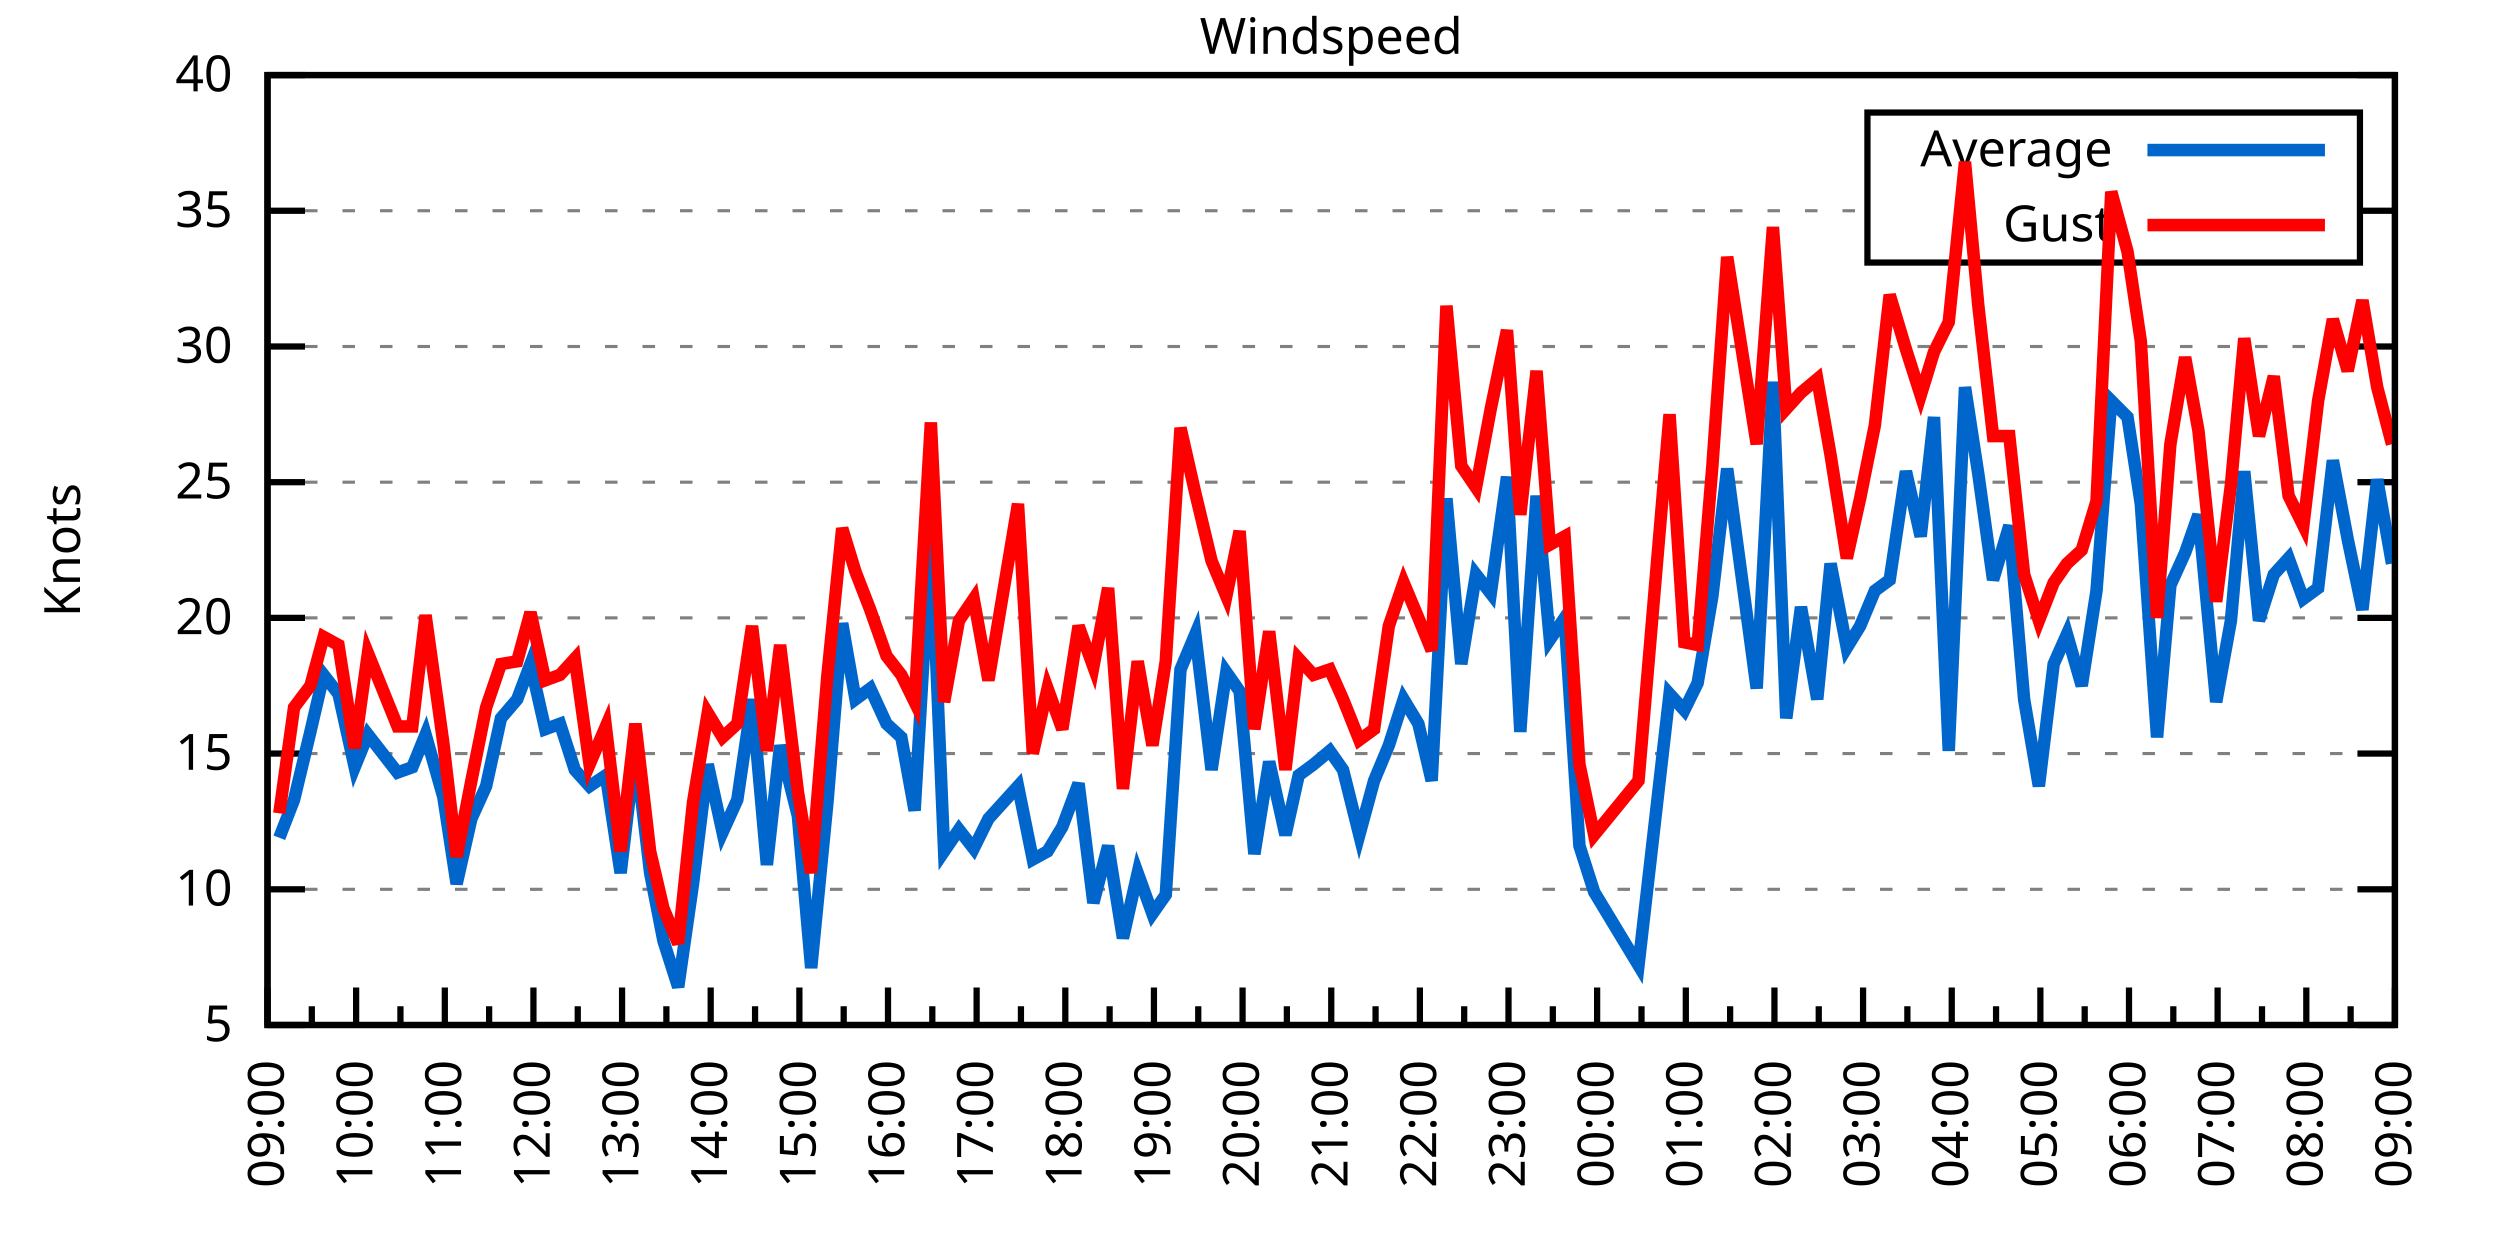
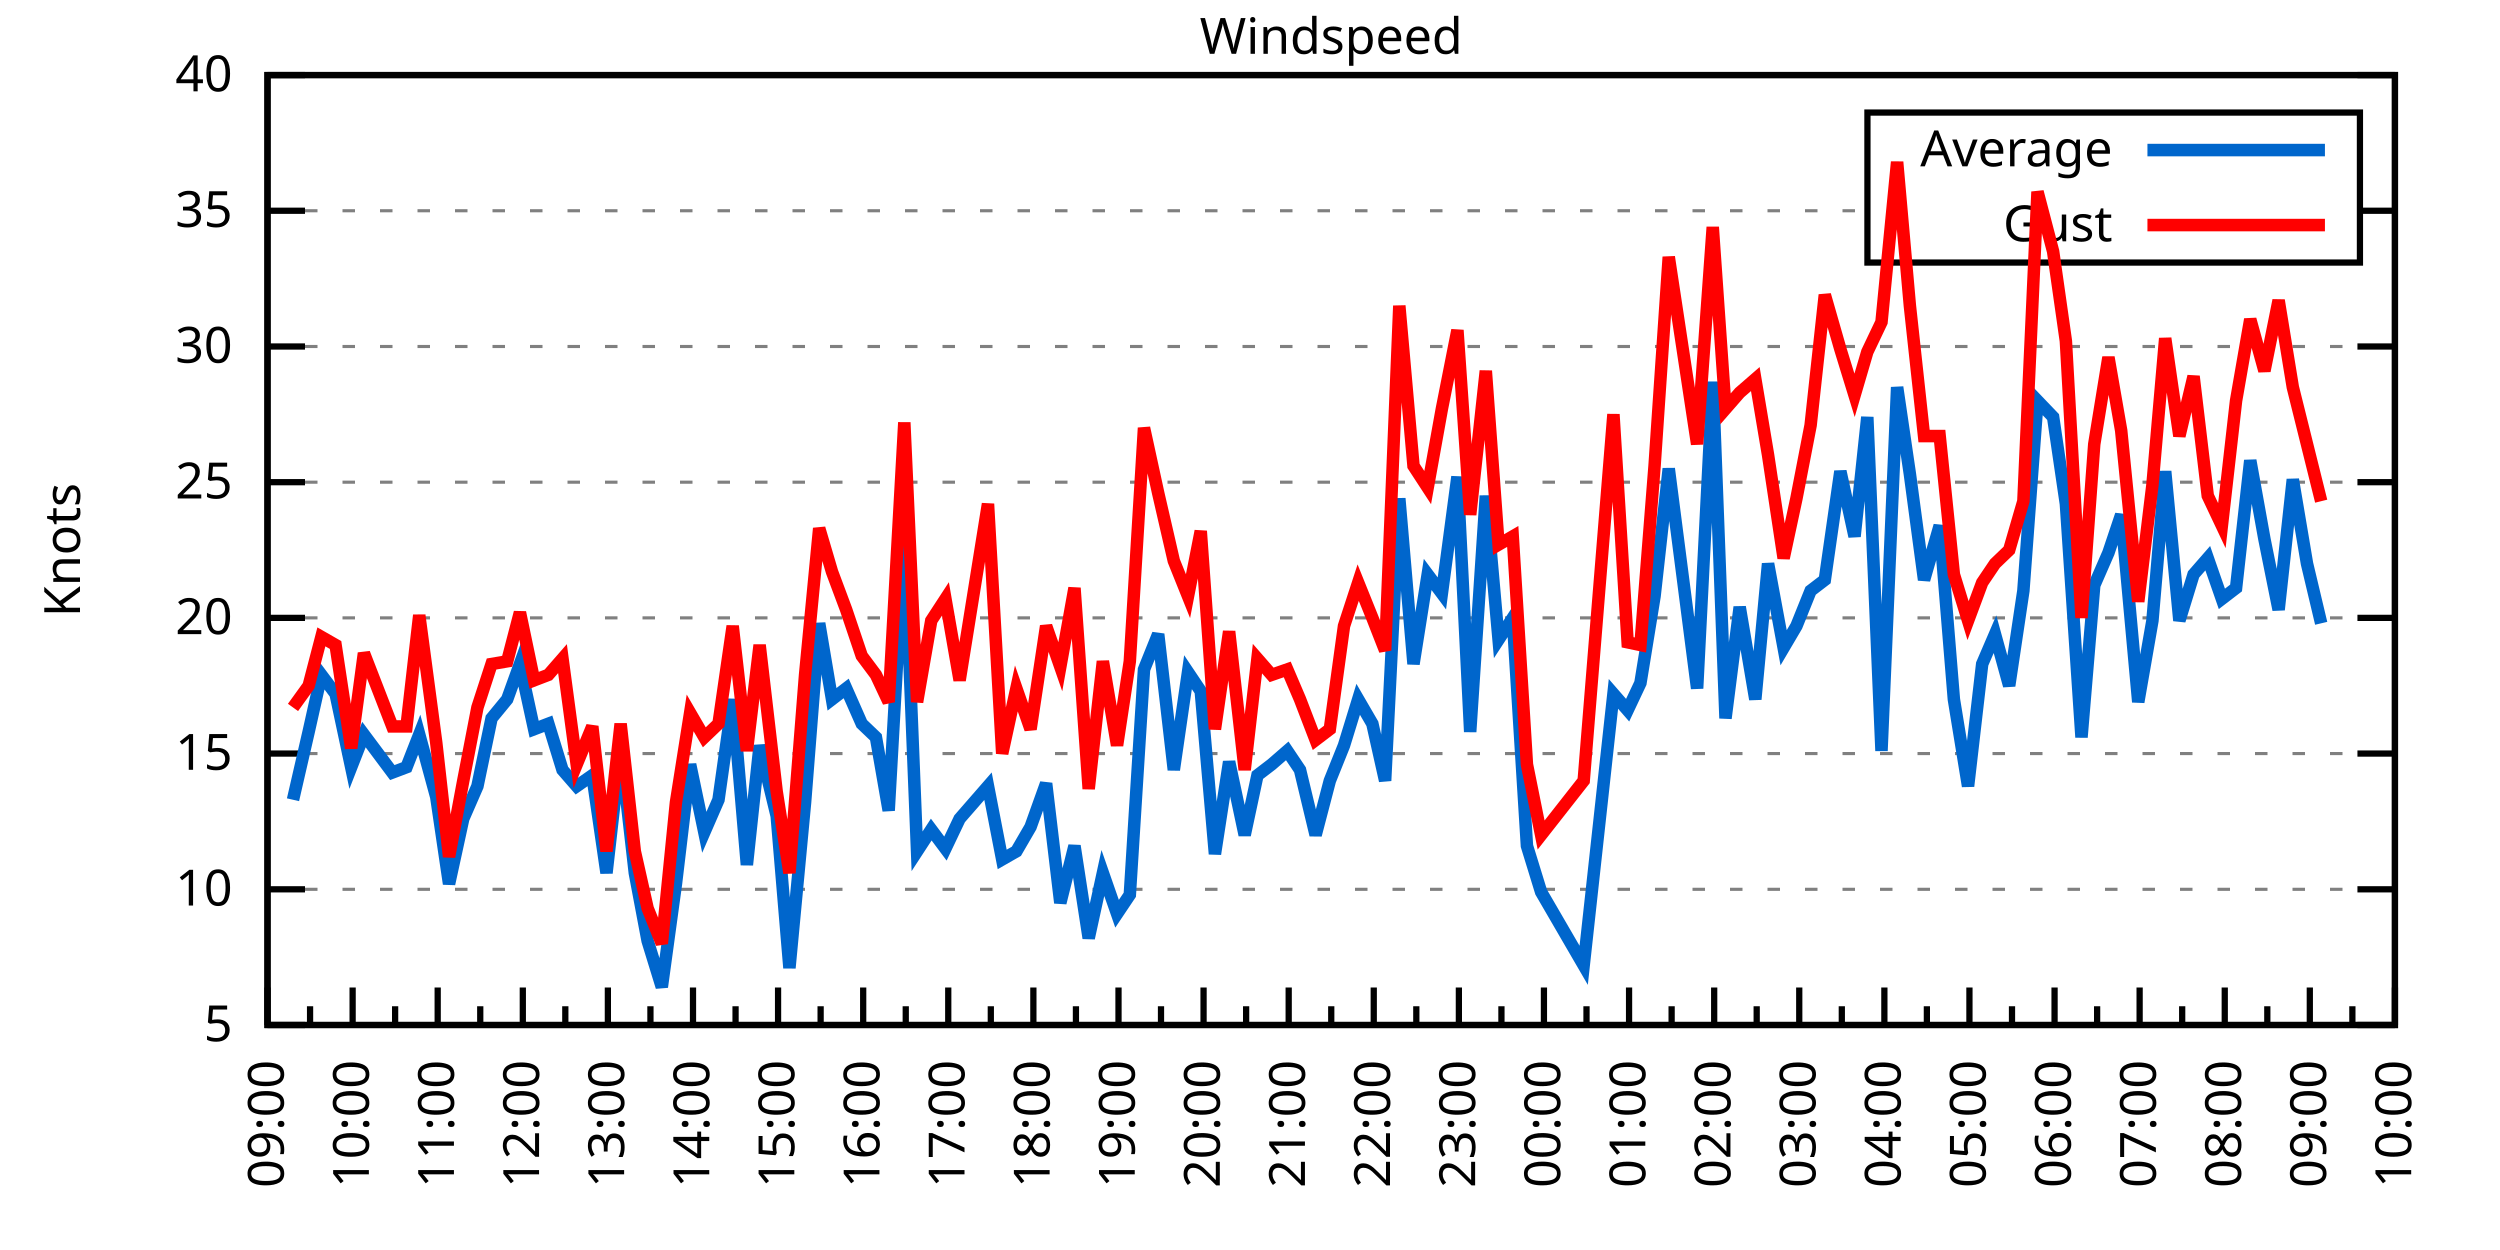
<svg xmlns="http://www.w3.org/2000/svg" xmlns:xlink="http://www.w3.org/1999/xlink" width="400" height="200" viewBox="0 0 400 200">
  <g id="gnuplot_canvas">
    <rect x="0" y="0" width="400" height="200" fill="none" />
    <defs>
      <circle id="gpDot" r="0.5" stroke-width="0.5" stroke="currentColor" />
      <path id="gpPt0" stroke-width="0.333" stroke="currentColor" d="M-1,0 h2 M0,-1 v2" />
      <path id="gpPt1" stroke-width="0.333" stroke="currentColor" d="M-1,-1 L1,1 M1,-1 L-1,1" />
      <path id="gpPt2" stroke-width="0.333" stroke="currentColor" d="M-1,0 L1,0 M0,-1 L0,1 M-1,-1 L1,1 M-1,1 L1,-1" />
      <rect id="gpPt3" stroke-width="0.333" stroke="currentColor" x="-1" y="-1" width="2" height="2" />
      <rect id="gpPt4" stroke-width="0.333" stroke="currentColor" fill="currentColor" x="-1" y="-1" width="2" height="2" />
      <circle id="gpPt5" stroke-width="0.333" stroke="currentColor" cx="0" cy="0" r="1" />
      <use xlink:href="#gpPt5" id="gpPt6" fill="currentColor" stroke="none" />
      <path id="gpPt7" stroke-width="0.333" stroke="currentColor" d="M0,-1.33 L-1.33,0.67 L1.33,0.67 z" />
      <use xlink:href="#gpPt7" id="gpPt8" fill="currentColor" stroke="none" />
      <use xlink:href="#gpPt7" id="gpPt9" stroke="currentColor" transform="rotate(180)" />
      <use xlink:href="#gpPt9" id="gpPt10" fill="currentColor" stroke="none" />
      <use xlink:href="#gpPt3" id="gpPt11" stroke="currentColor" transform="rotate(45)" />
      <use xlink:href="#gpPt11" id="gpPt12" fill="currentColor" stroke="none" />
      <path id="gpPt13" stroke-width="0.333" stroke="currentColor" d="M0,1.330 L1.265,0.411 L0.782,-1.067 L-0.782,-1.076 L-1.265,0.411 z" />
      <use xlink:href="#gpPt13" id="gpPt14" fill="currentColor" stroke="none" />
      <filter id="textbox" filterUnits="objectBoundingBox" x="0" y="0" height="1" width="1">
        <feFlood flood-color="white" flood-opacity="1" result="bgnd" />
        <feComposite in="SourceGraphic" in2="bgnd" operator="atop" />
      </filter>
      <filter id="greybox" filterUnits="objectBoundingBox" x="0" y="0" height="1" width="1">
        <feFlood flood-color="lightgrey" flood-opacity="1" result="grey" />
        <feComposite in="SourceGraphic" in2="grey" operator="atop" />
      </filter>
    </defs>
    <g fill="none" color="white" stroke="currentColor" stroke-width="1.00" stroke-linecap="butt" stroke-linejoin="miter">
</g>
    <g fill="none" color="black" stroke="currentColor" stroke-width="1.00" stroke-linecap="butt" stroke-linejoin="miter">
      <g stroke="none" shape-rendering="crispEdges">
        <polygon fill="rgb(255, 255, 255)" points="42.80,164.00 383.18,164.00 383.18,12.02 42.80,12.02 " />
      </g>
    </g>
    <g fill="none" color="black" stroke="currentColor" stroke-width="1.00" stroke-linecap="butt" stroke-linejoin="miter">
</g>
    <g fill="none" color="black" stroke="black" stroke-width="0.50" stroke-linecap="butt" stroke-linejoin="miter">
</g>
    <g fill="none" color="gray" stroke="currentColor" stroke-width="0.50" stroke-linecap="butt" stroke-linejoin="miter">
      <path stroke="gray" stroke-dasharray="2,4" class="gridline" d="M42.80,164.00 L383.19,164.00  " />
    </g>
    <g fill="none" color="gray" stroke="gray" stroke-width="1.00" stroke-linecap="butt" stroke-linejoin="miter">
</g>
    <g fill="none" color="black" stroke="currentColor" stroke-width="1.00" stroke-linecap="butt" stroke-linejoin="miter">
      <path stroke="black" d="M42.80,164.00 L48.80,164.00 M383.19,164.00 L377.19,164.00  " />
      <g transform="translate(37.20,166.60)" stroke="none" fill="black" font-family="Sans" font-size="8.00" text-anchor="end">
        <text>
          <tspan font-family="Sans"> 5</tspan>
        </text>
      </g>
    </g>
    <g fill="none" color="black" stroke="currentColor" stroke-width="1.00" stroke-linecap="butt" stroke-linejoin="miter">
</g>
    <g fill="none" color="black" stroke="black" stroke-width="0.50" stroke-linecap="butt" stroke-linejoin="miter">
</g>
    <g fill="none" color="gray" stroke="currentColor" stroke-width="0.50" stroke-linecap="butt" stroke-linejoin="miter">
      <path stroke="gray" stroke-dasharray="2,4" class="gridline" d="M42.80,142.29 L383.19,142.29  " />
    </g>
    <g fill="none" color="gray" stroke="gray" stroke-width="1.00" stroke-linecap="butt" stroke-linejoin="miter">
</g>
    <g fill="none" color="black" stroke="currentColor" stroke-width="1.00" stroke-linecap="butt" stroke-linejoin="miter">
      <path stroke="black" d="M42.80,142.29 L48.80,142.29 M383.19,142.29 L377.19,142.29  " />
      <g transform="translate(37.20,144.89)" stroke="none" fill="black" font-family="Sans" font-size="8.00" text-anchor="end">
        <text>
          <tspan font-family="Sans"> 10</tspan>
        </text>
      </g>
    </g>
    <g fill="none" color="black" stroke="currentColor" stroke-width="1.00" stroke-linecap="butt" stroke-linejoin="miter">
</g>
    <g fill="none" color="black" stroke="black" stroke-width="0.50" stroke-linecap="butt" stroke-linejoin="miter">
</g>
    <g fill="none" color="gray" stroke="currentColor" stroke-width="0.50" stroke-linecap="butt" stroke-linejoin="miter">
      <path stroke="gray" stroke-dasharray="2,4" class="gridline" d="M42.80,120.57 L383.19,120.57  " />
    </g>
    <g fill="none" color="gray" stroke="gray" stroke-width="1.00" stroke-linecap="butt" stroke-linejoin="miter">
</g>
    <g fill="none" color="black" stroke="currentColor" stroke-width="1.00" stroke-linecap="butt" stroke-linejoin="miter">
      <path stroke="black" d="M42.80,120.57 L48.80,120.57 M383.19,120.57 L377.19,120.57  " />
      <g transform="translate(37.20,123.17)" stroke="none" fill="black" font-family="Sans" font-size="8.00" text-anchor="end">
        <text>
          <tspan font-family="Sans"> 15</tspan>
        </text>
      </g>
    </g>
    <g fill="none" color="black" stroke="currentColor" stroke-width="1.00" stroke-linecap="butt" stroke-linejoin="miter">
</g>
    <g fill="none" color="black" stroke="black" stroke-width="0.50" stroke-linecap="butt" stroke-linejoin="miter">
</g>
    <g fill="none" color="gray" stroke="currentColor" stroke-width="0.50" stroke-linecap="butt" stroke-linejoin="miter">
      <path stroke="gray" stroke-dasharray="2,4" class="gridline" d="M42.80,98.86 L383.19,98.86  " />
    </g>
    <g fill="none" color="gray" stroke="gray" stroke-width="1.00" stroke-linecap="butt" stroke-linejoin="miter">
</g>
    <g fill="none" color="black" stroke="currentColor" stroke-width="1.00" stroke-linecap="butt" stroke-linejoin="miter">
      <path stroke="black" d="M42.80,98.86 L48.80,98.86 M383.19,98.86 L377.19,98.86  " />
      <g transform="translate(37.20,101.46)" stroke="none" fill="black" font-family="Sans" font-size="8.00" text-anchor="end">
        <text>
          <tspan font-family="Sans"> 20</tspan>
        </text>
      </g>
    </g>
    <g fill="none" color="black" stroke="currentColor" stroke-width="1.00" stroke-linecap="butt" stroke-linejoin="miter">
</g>
    <g fill="none" color="black" stroke="black" stroke-width="0.50" stroke-linecap="butt" stroke-linejoin="miter">
</g>
    <g fill="none" color="gray" stroke="currentColor" stroke-width="0.50" stroke-linecap="butt" stroke-linejoin="miter">
      <path stroke="gray" stroke-dasharray="2,4" class="gridline" d="M42.80,77.15 L383.19,77.15  " />
    </g>
    <g fill="none" color="gray" stroke="gray" stroke-width="1.00" stroke-linecap="butt" stroke-linejoin="miter">
</g>
    <g fill="none" color="black" stroke="currentColor" stroke-width="1.00" stroke-linecap="butt" stroke-linejoin="miter">
      <path stroke="black" d="M42.80,77.15 L48.80,77.15 M383.19,77.15 L377.19,77.15  " />
      <g transform="translate(37.20,79.75)" stroke="none" fill="black" font-family="Sans" font-size="8.00" text-anchor="end">
        <text>
          <tspan font-family="Sans"> 25</tspan>
        </text>
      </g>
    </g>
    <g fill="none" color="black" stroke="currentColor" stroke-width="1.00" stroke-linecap="butt" stroke-linejoin="miter">
</g>
    <g fill="none" color="black" stroke="black" stroke-width="0.50" stroke-linecap="butt" stroke-linejoin="miter">
</g>
    <g fill="none" color="gray" stroke="currentColor" stroke-width="0.50" stroke-linecap="butt" stroke-linejoin="miter">
      <path stroke="gray" stroke-dasharray="2,4" class="gridline" d="M42.80,55.44 L383.19,55.44  " />
    </g>
    <g fill="none" color="gray" stroke="gray" stroke-width="1.00" stroke-linecap="butt" stroke-linejoin="miter">
</g>
    <g fill="none" color="black" stroke="currentColor" stroke-width="1.00" stroke-linecap="butt" stroke-linejoin="miter">
      <path stroke="black" d="M42.80,55.44 L48.80,55.44 M383.19,55.44 L377.19,55.44  " />
      <g transform="translate(37.20,58.04)" stroke="none" fill="black" font-family="Sans" font-size="8.00" text-anchor="end">
        <text>
          <tspan font-family="Sans"> 30</tspan>
        </text>
      </g>
    </g>
    <g fill="none" color="black" stroke="currentColor" stroke-width="1.00" stroke-linecap="butt" stroke-linejoin="miter">
</g>
    <g fill="none" color="black" stroke="black" stroke-width="0.50" stroke-linecap="butt" stroke-linejoin="miter">
</g>
    <g fill="none" color="gray" stroke="currentColor" stroke-width="0.50" stroke-linecap="butt" stroke-linejoin="miter">
      <path stroke="gray" stroke-dasharray="2,4" class="gridline" d="M42.80,33.72 L298.79,33.72 M377.59,33.72 L383.19,33.72  " />
    </g>
    <g fill="none" color="gray" stroke="gray" stroke-width="1.00" stroke-linecap="butt" stroke-linejoin="miter">
</g>
    <g fill="none" color="black" stroke="currentColor" stroke-width="1.00" stroke-linecap="butt" stroke-linejoin="miter">
      <path stroke="black" d="M42.80,33.72 L48.80,33.72 M383.19,33.72 L377.19,33.72  " />
      <g transform="translate(37.20,36.32)" stroke="none" fill="black" font-family="Sans" font-size="8.00" text-anchor="end">
        <text>
          <tspan font-family="Sans"> 35</tspan>
        </text>
      </g>
    </g>
    <g fill="none" color="black" stroke="currentColor" stroke-width="1.00" stroke-linecap="butt" stroke-linejoin="miter">
</g>
    <g fill="none" color="black" stroke="black" stroke-width="0.50" stroke-linecap="butt" stroke-linejoin="miter">
</g>
    <g fill="none" color="gray" stroke="currentColor" stroke-width="0.50" stroke-linecap="butt" stroke-linejoin="miter">
      <path stroke="gray" stroke-dasharray="2,4" class="gridline" d="M42.80,12.01 L383.19,12.01  " />
    </g>
    <g fill="none" color="gray" stroke="gray" stroke-width="1.00" stroke-linecap="butt" stroke-linejoin="miter">
</g>
    <g fill="none" color="black" stroke="currentColor" stroke-width="1.00" stroke-linecap="butt" stroke-linejoin="miter">
      <path stroke="black" d="M42.80,12.01 L48.80,12.01 M383.19,12.01 L377.19,12.01  " />
      <g transform="translate(37.20,14.61)" stroke="none" fill="black" font-family="Sans" font-size="8.00" text-anchor="end">
        <text>
          <tspan font-family="Sans"> 40</tspan>
        </text>
      </g>
    </g>
    <g fill="none" color="black" stroke="currentColor" stroke-width="1.00" stroke-linecap="butt" stroke-linejoin="miter">
      <path stroke="black" d="M42.80,164.00 L42.80,158.00  " />
      <g transform="translate(45.40,169.60) rotate(270)" stroke="none" fill="black" font-family="Sans" font-size="8.00" text-anchor="end">
        <text>
          <tspan font-family="Sans">09:00</tspan>
        </text>
      </g>
    </g>
    <g fill="none" color="black" stroke="currentColor" stroke-width="1.00" stroke-linecap="butt" stroke-linejoin="miter">
-       <path stroke="black" d="M49.89,164.00 L49.89,161.00 M56.98,164.00 L56.98,158.00  " />
-       <g transform="translate(59.58,169.60) rotate(270)" stroke="none" fill="black" font-family="Sans" font-size="8.00" text-anchor="end">
+       <path stroke="black" d="M49.61,164.00 L49.61,161.00 M56.42,164.00 L56.42,158.00  " />
+       <g transform="translate(59.02,169.60) rotate(270)" stroke="none" fill="black" font-family="Sans" font-size="8.00" text-anchor="end">
        <text>
          <tspan font-family="Sans">10:00</tspan>
        </text>
      </g>
    </g>
    <g fill="none" color="black" stroke="currentColor" stroke-width="1.00" stroke-linecap="butt" stroke-linejoin="miter">
-       <path stroke="black" d="M64.07,164.00 L64.07,161.00 M71.17,164.00 L71.17,158.00  " />
-       <g transform="translate(73.77,169.60) rotate(270)" stroke="none" fill="black" font-family="Sans" font-size="8.00" text-anchor="end">
+       <path stroke="black" d="M63.22,164.00 L63.22,161.00 M70.03,164.00 L70.03,158.00  " />
+       <g transform="translate(72.63,169.60) rotate(270)" stroke="none" fill="black" font-family="Sans" font-size="8.00" text-anchor="end">
        <text>
          <tspan font-family="Sans">11:00</tspan>
        </text>
      </g>
    </g>
    <g fill="none" color="black" stroke="currentColor" stroke-width="1.00" stroke-linecap="butt" stroke-linejoin="miter">
-       <path stroke="black" d="M78.26,164.00 L78.26,161.00 M85.35,164.00 L85.35,158.00  " />
-       <g transform="translate(87.95,169.60) rotate(270)" stroke="none" fill="black" font-family="Sans" font-size="8.00" text-anchor="end">
+       <path stroke="black" d="M76.84,164.00 L76.84,161.00 M83.65,164.00 L83.65,158.00  " />
+       <g transform="translate(86.25,169.60) rotate(270)" stroke="none" fill="black" font-family="Sans" font-size="8.00" text-anchor="end">
        <text>
          <tspan font-family="Sans">12:00</tspan>
        </text>
      </g>
    </g>
    <g fill="none" color="black" stroke="currentColor" stroke-width="1.00" stroke-linecap="butt" stroke-linejoin="miter">
-       <path stroke="black" d="M92.44,164.00 L92.44,161.00 M99.53,164.00 L99.53,158.00  " />
-       <g transform="translate(102.13,169.60) rotate(270)" stroke="none" fill="black" font-family="Sans" font-size="8.00" text-anchor="end">
+       <path stroke="black" d="M90.45,164.00 L90.45,161.00 M97.26,164.00 L97.26,158.00  " />
+       <g transform="translate(99.86,169.60) rotate(270)" stroke="none" fill="black" font-family="Sans" font-size="8.00" text-anchor="end">
        <text>
          <tspan font-family="Sans">13:00</tspan>
        </text>
      </g>
    </g>
    <g fill="none" color="black" stroke="currentColor" stroke-width="1.00" stroke-linecap="butt" stroke-linejoin="miter">
-       <path stroke="black" d="M106.62,164.00 L106.62,161.00 M113.71,164.00 L113.71,158.00  " />
-       <g transform="translate(116.31,169.60) rotate(270)" stroke="none" fill="black" font-family="Sans" font-size="8.00" text-anchor="end">
+       <path stroke="black" d="M104.07,164.00 L104.07,161.00 M110.88,164.00 L110.88,158.00  " />
+       <g transform="translate(113.48,169.60) rotate(270)" stroke="none" fill="black" font-family="Sans" font-size="8.00" text-anchor="end">
        <text>
          <tspan font-family="Sans">14:00</tspan>
        </text>
      </g>
    </g>
    <g fill="none" color="black" stroke="currentColor" stroke-width="1.00" stroke-linecap="butt" stroke-linejoin="miter">
-       <path stroke="black" d="M120.81,164.00 L120.81,161.00 M127.90,164.00 L127.90,158.00  " />
-       <g transform="translate(130.50,169.60) rotate(270)" stroke="none" fill="black" font-family="Sans" font-size="8.00" text-anchor="end">
+       <path stroke="black" d="M117.69,164.00 L117.69,161.00 M124.49,164.00 L124.49,158.00  " />
+       <g transform="translate(127.09,169.60) rotate(270)" stroke="none" fill="black" font-family="Sans" font-size="8.00" text-anchor="end">
        <text>
          <tspan font-family="Sans">15:00</tspan>
        </text>
      </g>
    </g>
    <g fill="none" color="black" stroke="currentColor" stroke-width="1.00" stroke-linecap="butt" stroke-linejoin="miter">
-       <path stroke="black" d="M134.99,164.00 L134.99,161.00 M142.08,164.00 L142.08,158.00  " />
-       <g transform="translate(144.68,169.60) rotate(270)" stroke="none" fill="black" font-family="Sans" font-size="8.00" text-anchor="end">
+       <path stroke="black" d="M131.30,164.00 L131.30,161.00 M138.11,164.00 L138.11,158.00  " />
+       <g transform="translate(140.71,169.60) rotate(270)" stroke="none" fill="black" font-family="Sans" font-size="8.00" text-anchor="end">
        <text>
          <tspan font-family="Sans">16:00</tspan>
        </text>
      </g>
    </g>
    <g fill="none" color="black" stroke="currentColor" stroke-width="1.00" stroke-linecap="butt" stroke-linejoin="miter">
-       <path stroke="black" d="M149.17,164.00 L149.17,161.00 M156.26,164.00 L156.26,158.00  " />
-       <g transform="translate(158.86,169.60) rotate(270)" stroke="none" fill="black" font-family="Sans" font-size="8.00" text-anchor="end">
+       <path stroke="black" d="M144.92,164.00 L144.92,161.00 M151.72,164.00 L151.72,158.00  " />
+       <g transform="translate(154.32,169.60) rotate(270)" stroke="none" fill="black" font-family="Sans" font-size="8.00" text-anchor="end">
        <text>
          <tspan font-family="Sans">17:00</tspan>
        </text>
      </g>
    </g>
    <g fill="none" color="black" stroke="currentColor" stroke-width="1.00" stroke-linecap="butt" stroke-linejoin="miter">
-       <path stroke="black" d="M163.35,164.00 L163.35,161.00 M170.45,164.00 L170.45,158.00  " />
-       <g transform="translate(173.05,169.60) rotate(270)" stroke="none" fill="black" font-family="Sans" font-size="8.00" text-anchor="end">
+       <path stroke="black" d="M158.53,164.00 L158.53,161.00 M165.34,164.00 L165.34,158.00  " />
+       <g transform="translate(167.94,169.60) rotate(270)" stroke="none" fill="black" font-family="Sans" font-size="8.00" text-anchor="end">
        <text>
          <tspan font-family="Sans">18:00</tspan>
        </text>
      </g>
    </g>
    <g fill="none" color="black" stroke="currentColor" stroke-width="1.00" stroke-linecap="butt" stroke-linejoin="miter">
-       <path stroke="black" d="M177.54,164.00 L177.54,161.00 M184.63,164.00 L184.63,158.00  " />
-       <g transform="translate(187.23,169.60) rotate(270)" stroke="none" fill="black" font-family="Sans" font-size="8.00" text-anchor="end">
+       <path stroke="black" d="M172.15,164.00 L172.15,161.00 M178.96,164.00 L178.96,158.00  " />
+       <g transform="translate(181.56,169.60) rotate(270)" stroke="none" fill="black" font-family="Sans" font-size="8.00" text-anchor="end">
        <text>
          <tspan font-family="Sans">19:00</tspan>
        </text>
      </g>
    </g>
    <g fill="none" color="black" stroke="currentColor" stroke-width="1.00" stroke-linecap="butt" stroke-linejoin="miter">
-       <path stroke="black" d="M191.72,164.00 L191.72,161.00 M198.81,164.00 L198.81,158.00  " />
-       <g transform="translate(201.41,169.60) rotate(270)" stroke="none" fill="black" font-family="Sans" font-size="8.00" text-anchor="end">
+       <path stroke="black" d="M185.76,164.00 L185.76,161.00 M192.57,164.00 L192.57,158.00  " />
+       <g transform="translate(195.17,169.60) rotate(270)" stroke="none" fill="black" font-family="Sans" font-size="8.00" text-anchor="end">
        <text>
          <tspan font-family="Sans">20:00</tspan>
        </text>
      </g>
    </g>
    <g fill="none" color="black" stroke="currentColor" stroke-width="1.00" stroke-linecap="butt" stroke-linejoin="miter">
-       <path stroke="black" d="M205.90,164.00 L205.90,161.00 M213.00,164.00 L213.00,158.00  " />
-       <g transform="translate(215.60,169.60) rotate(270)" stroke="none" fill="black" font-family="Sans" font-size="8.00" text-anchor="end">
+       <path stroke="black" d="M199.38,164.00 L199.38,161.00 M206.19,164.00 L206.19,158.00  " />
+       <g transform="translate(208.79,169.60) rotate(270)" stroke="none" fill="black" font-family="Sans" font-size="8.00" text-anchor="end">
        <text>
          <tspan font-family="Sans">21:00</tspan>
        </text>
      </g>
    </g>
    <g fill="none" color="black" stroke="currentColor" stroke-width="1.00" stroke-linecap="butt" stroke-linejoin="miter">
-       <path stroke="black" d="M220.09,164.00 L220.09,161.00 M227.18,164.00 L227.18,158.00  " />
-       <g transform="translate(229.78,169.60) rotate(270)" stroke="none" fill="black" font-family="Sans" font-size="8.00" text-anchor="end">
+       <path stroke="black" d="M213.00,164.00 L213.00,161.00 M219.80,164.00 L219.80,158.00  " />
+       <g transform="translate(222.40,169.60) rotate(270)" stroke="none" fill="black" font-family="Sans" font-size="8.00" text-anchor="end">
        <text>
          <tspan font-family="Sans">22:00</tspan>
        </text>
      </g>
    </g>
    <g fill="none" color="black" stroke="currentColor" stroke-width="1.00" stroke-linecap="butt" stroke-linejoin="miter">
-       <path stroke="black" d="M234.27,164.00 L234.27,161.00 M241.36,164.00 L241.36,158.00  " />
-       <g transform="translate(243.96,169.60) rotate(270)" stroke="none" fill="black" font-family="Sans" font-size="8.00" text-anchor="end">
+       <path stroke="black" d="M226.61,164.00 L226.61,161.00 M233.42,164.00 L233.42,158.00  " />
+       <g transform="translate(236.02,169.60) rotate(270)" stroke="none" fill="black" font-family="Sans" font-size="8.00" text-anchor="end">
        <text>
          <tspan font-family="Sans">23:00</tspan>
        </text>
      </g>
    </g>
    <g fill="none" color="black" stroke="currentColor" stroke-width="1.00" stroke-linecap="butt" stroke-linejoin="miter">
-       <path stroke="black" d="M248.45,164.00 L248.45,161.00 M255.54,164.00 L255.54,158.00  " />
-       <g transform="translate(258.14,169.60) rotate(270)" stroke="none" fill="black" font-family="Sans" font-size="8.00" text-anchor="end">
+       <path stroke="black" d="M240.23,164.00 L240.23,161.00 M247.03,164.00 L247.03,158.00  " />
+       <g transform="translate(249.63,169.60) rotate(270)" stroke="none" fill="black" font-family="Sans" font-size="8.00" text-anchor="end">
        <text>
          <tspan font-family="Sans">00:00</tspan>
        </text>
      </g>
    </g>
    <g fill="none" color="black" stroke="currentColor" stroke-width="1.00" stroke-linecap="butt" stroke-linejoin="miter">
-       <path stroke="black" d="M262.64,164.00 L262.64,161.00 M269.73,164.00 L269.73,158.00  " />
-       <g transform="translate(272.33,169.60) rotate(270)" stroke="none" fill="black" font-family="Sans" font-size="8.00" text-anchor="end">
+       <path stroke="black" d="M253.84,164.00 L253.84,161.00 M260.65,164.00 L260.65,158.00  " />
+       <g transform="translate(263.25,169.60) rotate(270)" stroke="none" fill="black" font-family="Sans" font-size="8.00" text-anchor="end">
        <text>
          <tspan font-family="Sans">01:00</tspan>
        </text>
      </g>
    </g>
    <g fill="none" color="black" stroke="currentColor" stroke-width="1.00" stroke-linecap="butt" stroke-linejoin="miter">
-       <path stroke="black" d="M276.82,164.00 L276.82,161.00 M283.91,164.00 L283.91,158.00  " />
-       <g transform="translate(286.51,169.60) rotate(270)" stroke="none" fill="black" font-family="Sans" font-size="8.00" text-anchor="end">
+       <path stroke="black" d="M267.46,164.00 L267.46,161.00 M274.27,164.00 L274.27,158.00  " />
+       <g transform="translate(276.87,169.60) rotate(270)" stroke="none" fill="black" font-family="Sans" font-size="8.00" text-anchor="end">
        <text>
          <tspan font-family="Sans">02:00</tspan>
        </text>
      </g>
    </g>
    <g fill="none" color="black" stroke="currentColor" stroke-width="1.00" stroke-linecap="butt" stroke-linejoin="miter">
-       <path stroke="black" d="M291.00,164.00 L291.00,161.00 M298.09,164.00 L298.09,158.00  " />
-       <g transform="translate(300.69,169.60) rotate(270)" stroke="none" fill="black" font-family="Sans" font-size="8.00" text-anchor="end">
+       <path stroke="black" d="M281.07,164.00 L281.07,161.00 M287.88,164.00 L287.88,158.00  " />
+       <g transform="translate(290.48,169.60) rotate(270)" stroke="none" fill="black" font-family="Sans" font-size="8.00" text-anchor="end">
        <text>
          <tspan font-family="Sans">03:00</tspan>
        </text>
      </g>
    </g>
    <g fill="none" color="black" stroke="currentColor" stroke-width="1.00" stroke-linecap="butt" stroke-linejoin="miter">
-       <path stroke="black" d="M305.18,164.00 L305.18,161.00 M312.28,164.00 L312.28,158.00  " />
-       <g transform="translate(314.88,169.60) rotate(270)" stroke="none" fill="black" font-family="Sans" font-size="8.00" text-anchor="end">
+       <path stroke="black" d="M294.69,164.00 L294.69,161.00 M301.50,164.00 L301.50,158.00  " />
+       <g transform="translate(304.10,169.60) rotate(270)" stroke="none" fill="black" font-family="Sans" font-size="8.00" text-anchor="end">
        <text>
          <tspan font-family="Sans">04:00</tspan>
        </text>
      </g>
    </g>
    <g fill="none" color="black" stroke="currentColor" stroke-width="1.00" stroke-linecap="butt" stroke-linejoin="miter">
-       <path stroke="black" d="M319.37,164.00 L319.37,161.00 M326.46,164.00 L326.46,158.00  " />
-       <g transform="translate(329.06,169.60) rotate(270)" stroke="none" fill="black" font-family="Sans" font-size="8.00" text-anchor="end">
+       <path stroke="black" d="M308.30,164.00 L308.30,161.00 M315.11,164.00 L315.11,158.00  " />
+       <g transform="translate(317.71,169.60) rotate(270)" stroke="none" fill="black" font-family="Sans" font-size="8.00" text-anchor="end">
        <text>
          <tspan font-family="Sans">05:00</tspan>
        </text>
      </g>
    </g>
    <g fill="none" color="black" stroke="currentColor" stroke-width="1.00" stroke-linecap="butt" stroke-linejoin="miter">
-       <path stroke="black" d="M333.55,164.00 L333.55,161.00 M340.64,164.00 L340.64,158.00  " />
-       <g transform="translate(343.24,169.60) rotate(270)" stroke="none" fill="black" font-family="Sans" font-size="8.00" text-anchor="end">
+       <path stroke="black" d="M321.92,164.00 L321.92,161.00 M328.73,164.00 L328.73,158.00  " />
+       <g transform="translate(331.33,169.60) rotate(270)" stroke="none" fill="black" font-family="Sans" font-size="8.00" text-anchor="end">
        <text>
          <tspan font-family="Sans">06:00</tspan>
        </text>
      </g>
    </g>
    <g fill="none" color="black" stroke="currentColor" stroke-width="1.00" stroke-linecap="butt" stroke-linejoin="miter">
-       <path stroke="black" d="M347.73,164.00 L347.73,161.00 M354.82,164.00 L354.82,158.00  " />
-       <g transform="translate(357.42,169.60) rotate(270)" stroke="none" fill="black" font-family="Sans" font-size="8.00" text-anchor="end">
+       <path stroke="black" d="M335.54,164.00 L335.54,161.00 M342.34,164.00 L342.34,158.00  " />
+       <g transform="translate(344.94,169.60) rotate(270)" stroke="none" fill="black" font-family="Sans" font-size="8.00" text-anchor="end">
        <text>
          <tspan font-family="Sans">07:00</tspan>
        </text>
      </g>
    </g>
    <g fill="none" color="black" stroke="currentColor" stroke-width="1.00" stroke-linecap="butt" stroke-linejoin="miter">
-       <path stroke="black" d="M361.92,164.00 L361.92,161.00 M369.01,164.00 L369.01,158.00  " />
-       <g transform="translate(371.61,169.60) rotate(270)" stroke="none" fill="black" font-family="Sans" font-size="8.00" text-anchor="end">
+       <path stroke="black" d="M349.15,164.00 L349.15,161.00 M355.96,164.00 L355.96,158.00  " />
+       <g transform="translate(358.56,169.60) rotate(270)" stroke="none" fill="black" font-family="Sans" font-size="8.00" text-anchor="end">
        <text>
          <tspan font-family="Sans">08:00</tspan>
        </text>
      </g>
    </g>
    <g fill="none" color="black" stroke="currentColor" stroke-width="1.00" stroke-linecap="butt" stroke-linejoin="miter">
-       <path stroke="black" d="M376.10,164.00 L376.10,161.00 M383.19,164.00 L383.19,158.00  " />
+       <path stroke="black" d="M362.77,164.00 L362.77,161.00 M369.57,164.00 L369.57,158.00  " />
+       <g transform="translate(372.17,169.60) rotate(270)" stroke="none" fill="black" font-family="Sans" font-size="8.00" text-anchor="end">
+         <text>
+           <tspan font-family="Sans">09:00</tspan>
+         </text>
+       </g>
+     </g>
+     <g fill="none" color="black" stroke="currentColor" stroke-width="1.00" stroke-linecap="butt" stroke-linejoin="miter">
+       <path stroke="black" d="M376.38,164.00 L376.38,161.00 M383.19,164.00 L383.19,158.00  " />
      <g transform="translate(385.79,169.60) rotate(270)" stroke="none" fill="black" font-family="Sans" font-size="8.00" text-anchor="end">
        <text>
-           <tspan font-family="Sans">09:00</tspan>
+           <tspan font-family="Sans">10:00</tspan>
        </text>
      </g>
    </g>
    <g fill="none" color="black" stroke="currentColor" stroke-width="1.00" stroke-linecap="butt" stroke-linejoin="miter">
</g>
    <g fill="none" color="black" stroke="currentColor" stroke-width="1.00" stroke-linecap="butt" stroke-linejoin="miter">
      <path stroke="black" d="M42.80,12.01 L42.80,164.00 L383.19,164.00 L383.19,12.01 L42.80,12.01 Z  " />
    </g>
    <g fill="none" color="black" stroke="currentColor" stroke-width="1.00" stroke-linecap="butt" stroke-linejoin="miter">
      <g transform="translate(12.80,88.01) rotate(270)" stroke="none" fill="black" font-family="Sans" font-size="8.00" text-anchor="middle">
        <text>
          <tspan font-family="Sans">Knots</tspan>
        </text>
      </g>
    </g>
    <g fill="none" color="black" stroke="currentColor" stroke-width="1.00" stroke-linecap="butt" stroke-linejoin="miter">
</g>
    <g fill="none" color="black" stroke="currentColor" stroke-width="1.00" stroke-linecap="butt" stroke-linejoin="miter">
      <path stroke="black" d="M298.79,42.01 L298.79,18.01 L377.59,18.01 L377.59,42.01 L298.79,42.01 Z  " />
    </g>
    <g id="Windspeed_plot_1">
      <g fill="none" color="white" stroke="black" stroke-width="2.00" stroke-linecap="butt" stroke-linejoin="miter">
</g>
      <g fill="none" color="black" stroke="currentColor" stroke-width="2.00" stroke-linecap="butt" stroke-linejoin="miter">
        <g transform="translate(337.99,26.61)" stroke="none" fill="black" font-family="Sans" font-size="8.00" text-anchor="end">
          <text>
            <tspan font-family="Sans">Average</tspan>
          </text>
        </g>
      </g>
      <g fill="none" color="black" stroke="currentColor" stroke-width="2.00" stroke-linecap="butt" stroke-linejoin="miter">
-         <path stroke="rgb(  0, 102, 204)" d="M343.59,24.01 L371.99,24.01 M44.69,134.04 L47.05,127.96 L49.66,117.10 L51.78,107.98 L54.15,111.02 L56.75,122.75   L58.87,117.53 L63.60,123.61 L65.97,122.75 L68.09,117.53 L70.93,127.52 L73.06,141.42 L75.42,131.00 L77.78,125.79   L80.15,114.93 L82.75,111.89 L84.88,106.24 L87.24,116.67 L89.60,115.80 L91.97,123.18 L94.33,125.79 L96.93,124.05   L99.30,139.68 L101.66,119.71 L104.02,139.68 L106.15,150.54 L108.51,157.92 L110.88,141.42 L113.24,122.31 L115.61,133.17   L117.97,127.96 L120.33,111.89 L122.70,138.38 L124.82,119.27 L127.66,130.56 L129.79,154.88 L132.39,128.39 L134.75,99.73   L136.88,111.89 L139.24,110.15 L141.84,115.80 L144.21,117.97 L146.34,129.69 L148.94,85.40 L151.06,136.21 L153.43,132.73   L155.79,135.77 L158.15,131.00 L162.88,125.79 L165.25,137.51 L167.61,136.21 L169.97,132.30 L172.57,125.35 L174.94,144.46   L177.30,135.34 L179.67,150.10 L182.03,139.68 L184.39,146.20 L186.52,143.16 L188.88,107.11 L191.25,101.47 L193.85,123.18   L196.21,107.55 L198.34,110.59 L200.70,136.64 L203.07,121.88 L205.67,133.60 L207.79,124.05 L210.16,122.31 L212.76,120.14   L214.89,123.18 L217.49,133.60 L219.85,124.92 L222.21,119.27 L224.58,111.89 L226.94,115.80 L229.07,124.92 L231.43,79.75   L233.80,106.24 L236.16,91.91 L238.52,94.95 L241.12,76.28 L243.25,117.10 L245.85,79.32 L247.98,102.34 L250.34,98.86   L252.71,135.34 L255.07,142.72 L262.16,154.45 L267.13,111.02 L269.49,113.63 L271.62,109.28 L273.98,95.39 L276.35,74.98   L281.07,110.15 L283.67,61.08 L285.80,114.93 L288.16,97.12 L290.76,111.89 L292.89,90.18 L295.49,103.64 L297.62,100.16   L299.98,94.52 L302.35,92.78 L304.95,75.41 L307.31,85.83 L309.44,66.73 L311.80,120.14 L314.40,61.95 L316.53,75.85   L318.89,92.78 L321.49,84.10 L323.86,111.89 L326.22,125.79 L328.59,106.24 L330.71,101.47 L333.08,109.72 L335.44,94.52   L337.80,64.12 L340.40,66.73 L342.53,80.62 L345.13,117.97 L347.26,93.65 L349.62,88.44 L351.75,82.36 L354.59,112.32   L356.95,99.30 L359.08,75.41 L361.44,99.30 L363.81,91.91 L366.17,89.31 L368.53,95.82 L370.90,94.08 L373.26,73.67   L375.63,86.27 L377.99,97.56 L380.35,76.71 L382.72,90.18  " />
+         <path stroke="rgb(  0, 102, 204)" d="M343.59,24.01 L371.99,24.01 M46.88,127.96 L49.38,117.10 L51.42,107.98 L53.69,111.02 L56.19,122.75 L58.23,117.53   L62.77,123.61 L65.04,122.75 L67.08,117.53 L69.80,127.52 L71.85,141.42 L74.12,131.00 L76.39,125.79 L78.65,114.93   L81.15,111.89 L83.19,106.24 L85.46,116.67 L87.73,115.80 L90.00,123.18 L92.27,125.79 L94.77,124.05 L97.04,139.68   L99.30,119.71 L101.57,139.68 L103.62,150.54 L105.89,157.92 L108.15,141.42 L110.42,122.31 L112.69,133.17 L114.96,127.96   L117.23,111.89 L119.50,138.38 L121.54,119.27 L124.27,130.56 L126.31,154.88 L128.81,128.39 L131.07,99.73 L133.12,111.89   L135.39,110.15 L137.88,115.80 L140.15,117.97 L142.19,129.69 L144.69,85.40 L146.73,136.21 L149.00,132.73 L151.27,135.77   L153.54,131.00 L158.08,125.79 L160.35,137.51 L162.62,136.21 L164.89,132.30 L167.38,125.35 L169.65,144.46 L171.92,135.34   L174.19,150.10 L176.46,139.68 L178.73,146.20 L180.77,143.16 L183.04,107.11 L185.31,101.47 L187.81,123.18 L190.08,107.55   L192.12,110.59 L194.39,136.64 L196.66,121.88 L199.15,133.60 L201.19,124.05 L203.46,122.31 L205.96,120.14 L208.00,123.18   L210.50,133.60 L212.77,124.92 L215.04,119.27 L217.31,111.89 L219.58,115.80 L221.62,124.92 L223.89,79.75 L226.16,106.24   L228.43,91.91 L230.70,94.95 L233.19,76.28 L235.23,117.10 L237.73,79.32 L239.77,102.34 L242.04,98.86 L244.31,135.34   L246.58,142.72 L253.39,154.45 L258.15,111.02 L260.42,113.63 L262.47,109.28 L264.73,95.39 L267.00,74.98 L271.54,110.15   L274.04,61.08 L276.08,114.93 L278.35,97.12 L280.85,111.89 L282.89,90.18 L285.38,103.64 L287.43,100.16 L289.70,94.52   L291.97,92.78 L294.46,75.41 L296.73,85.83 L298.77,66.73 L301.04,120.14 L303.54,61.95 L305.58,75.85 L307.85,92.78   L310.35,84.10 L312.62,111.89 L314.89,125.79 L317.15,106.24 L319.20,101.47 L321.47,109.72 L323.74,94.52 L326.00,64.12   L328.50,66.73 L330.54,80.62 L333.04,117.97 L335.08,93.65 L337.35,88.44 L339.39,82.36 L342.12,112.32 L344.39,99.30   L346.43,75.41 L348.70,99.30 L350.97,91.91 L353.24,89.31 L355.50,95.82 L357.77,94.08 L360.04,73.67 L362.31,86.27   L364.58,97.56 L366.85,76.71 L369.12,90.18 L371.39,99.73  " />
      </g>
    </g>
    <g id="Windspeed_plot_2">
      <g fill="none" color="black" stroke="currentColor" stroke-width="2.00" stroke-linecap="butt" stroke-linejoin="miter">
        <g transform="translate(337.99,38.61)" stroke="none" fill="black" font-family="Sans" font-size="8.00" text-anchor="end">
          <text>
            <tspan font-family="Sans">Gust</tspan>
          </text>
        </g>
      </g>
      <g fill="none" color="black" stroke="currentColor" stroke-width="2.00" stroke-linecap="butt" stroke-linejoin="miter">
-         <path stroke="rgb(255,   0,   0)" d="M343.59,36.01 L371.99,36.01 M44.69,130.13 L47.05,113.19 L49.66,109.72 L51.78,101.90 L54.15,103.20 L56.75,119.71   L58.87,104.51 L63.60,116.23 L65.97,116.23 L68.09,98.43 L70.93,118.84 L73.06,137.08 L75.42,124.92 L77.78,113.19   L80.15,106.24 L82.75,105.81 L84.88,97.99 L87.24,108.85 L89.60,107.98 L91.97,105.38 L94.33,122.31 L96.93,116.23   L99.30,136.21 L101.66,115.80 L104.02,136.21 L106.15,145.33 L108.51,150.97 L110.88,128.39 L113.24,114.06 L115.61,117.97   L117.97,115.80 L120.33,100.16 L122.70,120.14 L124.82,103.20 L127.66,126.65 L129.79,139.68 L132.39,107.98 L134.75,84.53   L136.88,91.48 L139.24,97.56 L141.84,104.94 L144.21,107.98 L146.34,112.32 L148.94,67.59 L151.06,112.32 L153.43,99.30   L155.79,95.82 L158.15,108.85 L162.88,80.62 L165.25,120.57 L167.61,110.15 L169.97,116.67 L172.57,100.16 L174.94,106.68   L177.30,94.08 L179.67,126.22 L182.03,105.81 L184.39,119.27 L186.52,105.81 L188.88,68.46 L191.25,78.89 L193.85,89.74   L196.21,95.39 L198.34,84.97 L200.70,116.67 L203.07,101.03 L205.67,123.18 L207.79,105.38 L210.16,107.98 L212.76,107.11   L214.89,111.89 L217.49,118.40 L219.85,116.67 L222.21,100.16 L224.58,93.22 L226.94,98.86 L229.07,104.07 L231.43,48.92   L233.80,74.54 L236.16,78.02 L238.52,65.42 L241.12,52.83 L243.25,82.36 L245.85,59.34 L247.98,87.14 L250.34,85.83   L252.71,122.31 L255.07,133.60 L262.16,124.92 L267.13,66.29 L269.49,102.77 L271.62,103.20 L273.98,74.54 L276.35,41.11   L281.07,71.07 L283.67,36.33 L285.80,65.42 L288.16,62.82 L290.76,60.65 L292.89,72.81 L295.49,89.31 L297.62,79.75   L299.98,68.03 L302.35,47.18 L304.95,55.87 L307.31,63.25 L309.44,56.30 L311.80,51.53 L314.40,25.91 L316.53,48.92   L318.89,69.77 L321.49,69.77 L323.86,91.91 L326.22,99.30 L328.59,93.22 L330.71,90.18 L333.08,88.00 L335.44,80.19   L337.80,30.68 L340.40,40.24 L342.53,54.57 L345.13,98.86 L347.26,71.07 L349.62,57.17 L351.75,68.90 L354.59,96.26   L356.95,77.58 L359.08,54.13 L361.44,69.77 L363.81,60.21 L366.17,79.32 L368.53,84.10 L370.90,64.12 L373.26,51.09   L375.63,59.34 L377.99,48.05 L380.35,61.95 L382.72,71.07  " />
+         <path stroke="rgb(255,   0,   0)" d="M343.59,36.01 L371.99,36.01 M46.88,113.19 L49.38,109.72 L51.42,101.90 L53.69,103.20 L56.19,119.71 L58.23,104.51   L62.77,116.23 L65.04,116.23 L67.08,98.43 L69.80,118.84 L71.85,137.08 L74.12,124.92 L76.39,113.19 L78.65,106.24   L81.15,105.81 L83.19,97.99 L85.46,108.85 L87.73,107.98 L90.00,105.38 L92.27,122.31 L94.77,116.23 L97.04,136.21   L99.30,115.80 L101.57,136.21 L103.62,145.33 L105.89,150.97 L108.15,128.39 L110.42,114.06 L112.69,117.97 L114.96,115.80   L117.23,100.16 L119.50,120.14 L121.54,103.20 L124.27,126.65 L126.31,139.68 L128.81,107.98 L131.07,84.53 L133.12,91.48   L135.39,97.56 L137.88,104.94 L140.15,107.98 L142.19,112.32 L144.69,67.59 L146.73,112.32 L149.00,99.30 L151.27,95.82   L153.54,108.85 L158.08,80.62 L160.35,120.57 L162.62,110.15 L164.89,116.67 L167.38,100.16 L169.65,106.68 L171.92,94.08   L174.19,126.22 L176.46,105.81 L178.73,119.27 L180.77,105.81 L183.04,68.46 L185.31,78.89 L187.81,89.74 L190.08,95.39   L192.12,84.97 L194.39,116.67 L196.66,101.03 L199.15,123.18 L201.19,105.38 L203.46,107.98 L205.96,107.11 L208.00,111.89   L210.50,118.40 L212.77,116.67 L215.04,100.16 L217.31,93.22 L219.58,98.86 L221.62,104.07 L223.89,48.92 L226.16,74.54   L228.43,78.02 L230.70,65.42 L233.19,52.83 L235.23,82.36 L237.73,59.34 L239.77,87.14 L242.04,85.83 L244.31,122.31   L246.58,133.60 L253.39,124.92 L258.15,66.29 L260.42,102.77 L262.47,103.20 L264.73,74.54 L267.00,41.11 L271.54,71.07   L274.04,36.33 L276.08,65.42 L278.35,62.82 L280.85,60.65 L282.89,72.81 L285.38,89.31 L287.43,79.75 L289.70,68.03   L291.97,47.18 L294.46,55.87 L296.73,63.25 L298.77,56.30 L301.04,51.53 L303.54,25.91 L305.58,48.92 L307.85,69.77   L310.35,69.77 L312.62,91.91 L314.89,99.30 L317.15,93.22 L319.20,90.18 L321.47,88.00 L323.74,80.19 L326.00,30.68   L328.50,40.24 L330.54,54.57 L333.04,98.86 L335.08,71.07 L337.35,57.17 L339.39,68.90 L342.12,96.26 L344.39,77.58   L346.43,54.13 L348.70,69.77 L350.97,60.21 L353.24,79.32 L355.50,84.10 L357.77,64.12 L360.04,51.09 L362.31,59.34   L364.58,48.05 L366.85,61.95 L369.12,71.07 L371.39,80.19  " />
      </g>
    </g>
    <g fill="none" color="black" stroke="currentColor" stroke-width="2.00" stroke-linecap="butt" stroke-linejoin="miter">
</g>
    <g fill="none" color="black" stroke="black" stroke-width="1.00" stroke-linecap="butt" stroke-linejoin="miter">
</g>
    <g fill="none" color="black" stroke="currentColor" stroke-width="1.00" stroke-linecap="butt" stroke-linejoin="miter">
      <path stroke="black" d="M42.80,12.01 L42.80,164.00 L383.19,164.00 L383.19,12.01 L42.80,12.01 Z  " />
    </g>
    <g fill="none" color="black" stroke="currentColor" stroke-width="1.00" stroke-linecap="butt" stroke-linejoin="miter">
      <g transform="translate(212.99,8.61)" stroke="none" fill="black" font-family="Sans" font-size="8.00" text-anchor="middle">
        <text>
          <tspan font-family="Sans">Windspeed</tspan>
        </text>
      </g>
    </g>
    <g fill="none" color="black" stroke="currentColor" stroke-width="1.00" stroke-linecap="butt" stroke-linejoin="miter">
</g>
  </g>
</svg>
